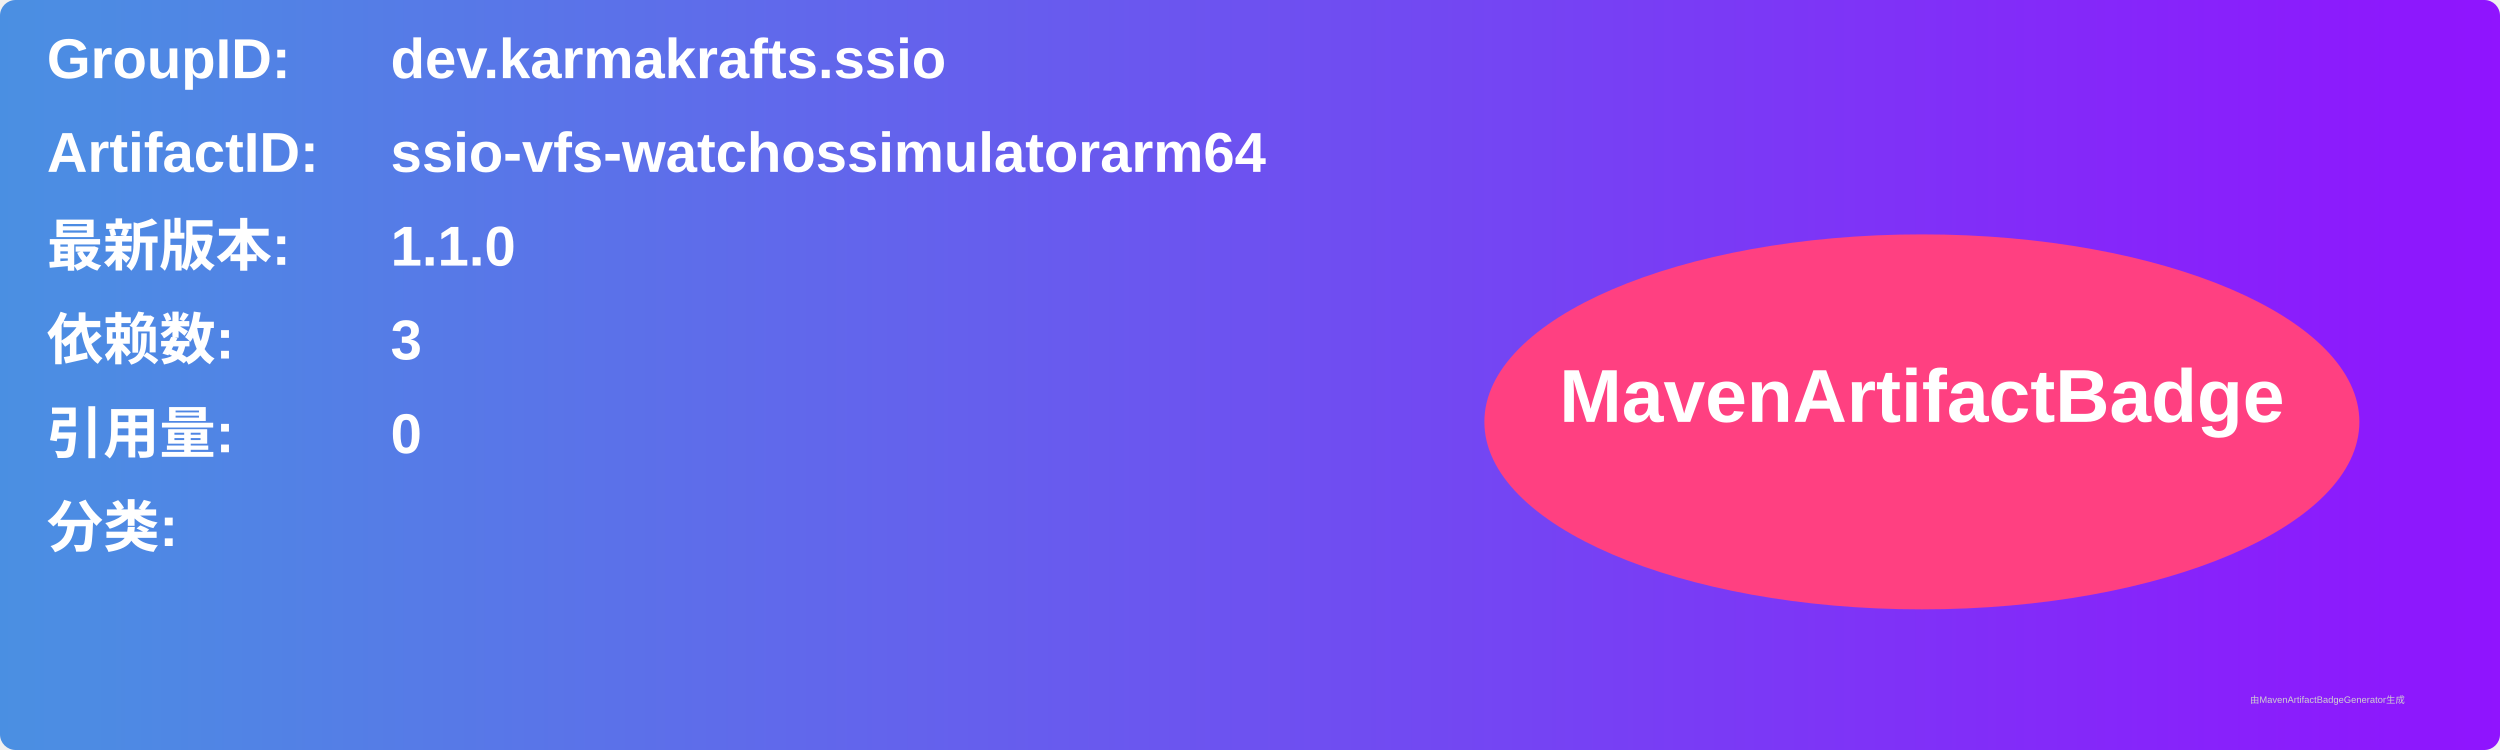
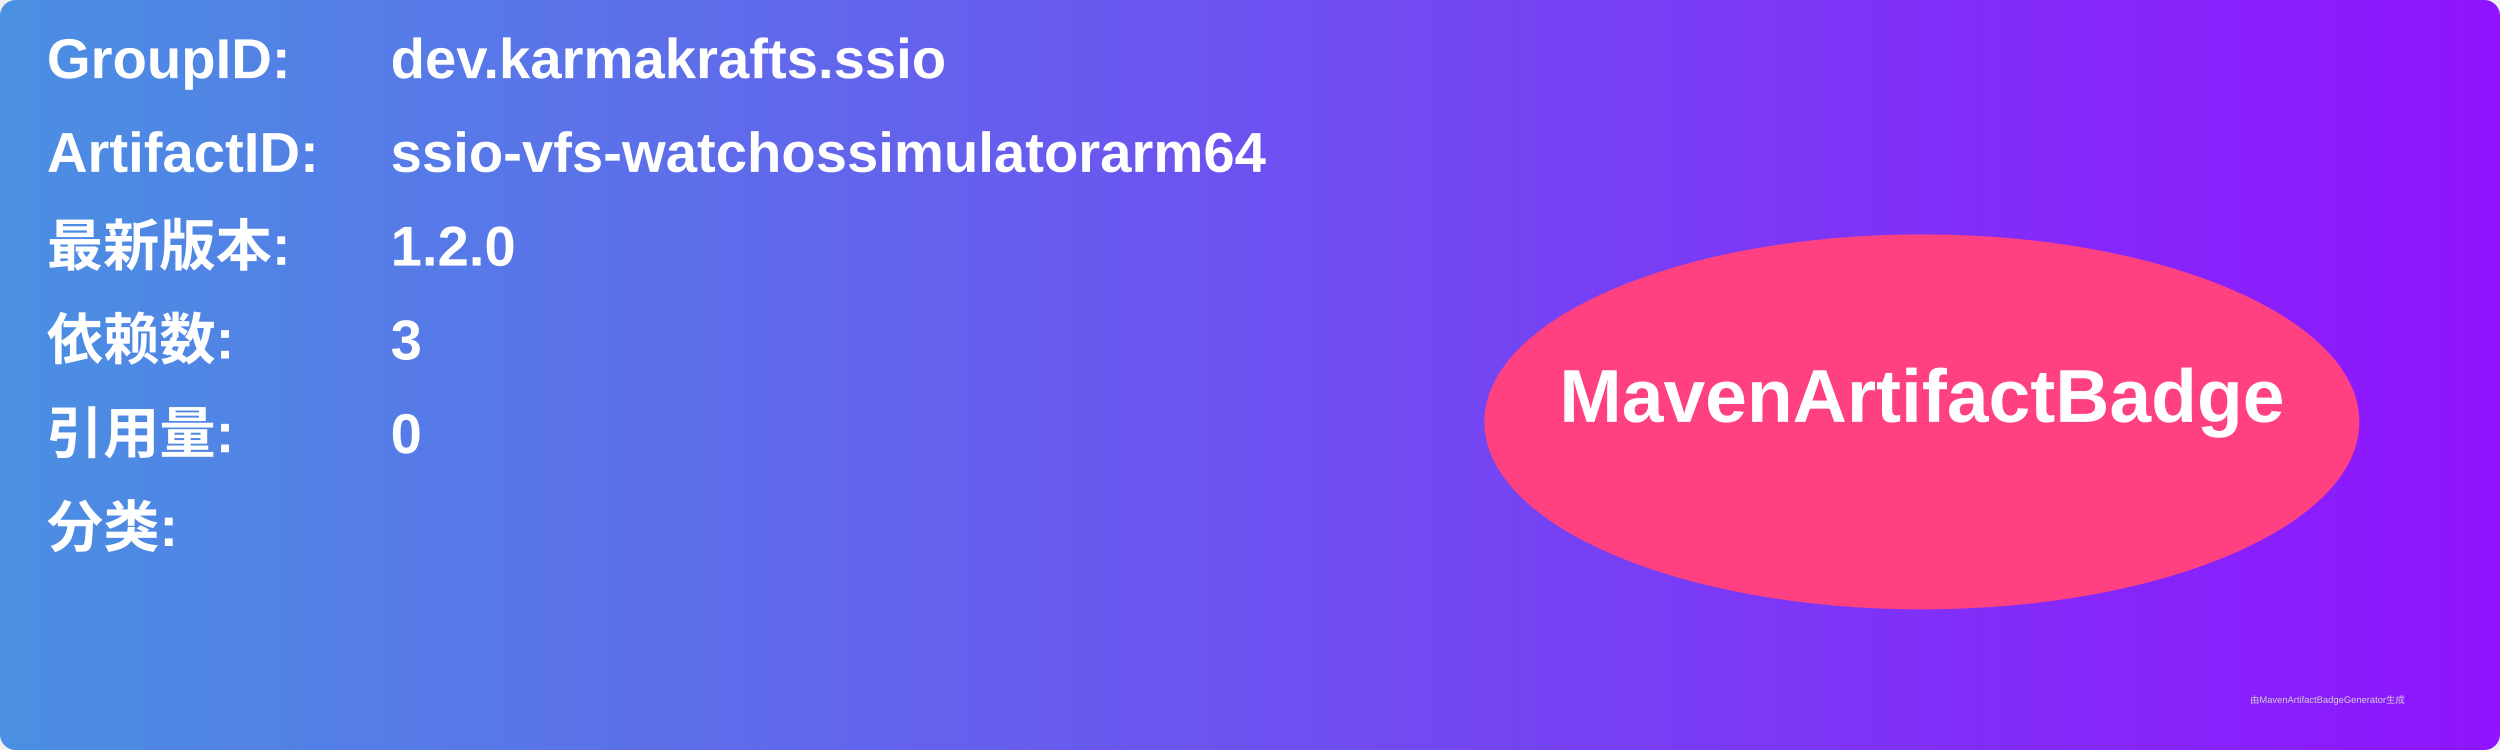
<svg xmlns="http://www.w3.org/2000/svg" width="800" height="240" viewBox="0 0 800 240">
  <linearGradient id="grad" x1="0%" y1="0%" x2="100%" y2="0%">
    <stop offset="0%" stop-color="#4a90e2" />
    <stop offset="100%" stop-color="#9013fe" />
  </linearGradient>
  <rect width="100%" height="100%" rx="5" ry="5" fill="url(#grad)" />
  <g transform="translate(15, 15)">
    <text x="0" y="10" font-family="Arial" font-size="18" fill="white" font-weight="bold" width="260">GroupID:</text>
    <text x="110" y="10" font-family="Arial" font-size="18" fill="white" font-weight="bold" width="460">dev.karmakrafts.ssio</text>
    <text x="0" y="40" font-family="Arial" font-size="18" fill="white" font-weight="bold" width="260">ArtifactID:</text>
    <text x="110" y="40" font-family="Arial" font-size="18" fill="white" font-weight="bold" width="460">ssio-vfs-watchossimulatorarm64</text>
    <text x="0" y="70" font-family="Arial" font-size="18" fill="white" font-weight="bold">最新版本:</text>
    <text x="110" y="70" font-family="Arial" font-size="18" fill="white" font-weight="bold">
-       <tspan font-weight="bold">1.1.0</tspan>
+       <tspan font-weight="bold">1.2.0</tspan>
    </text>
    <text x="0" y="100" font-family="Arial" font-size="18" fill="white" font-weight="bold">依赖数: </text>
    <text x="110" y="100" font-family="Arial" font-size="18" fill="white">
      <tspan font-weight="bold">3</tspan>
    </text>
    <text x="0" y="130" font-family="Arial" font-size="18" fill="white" font-weight="bold">引用量: </text>
    <text x="110" y="130" font-family="Arial" font-size="18" fill="white">
      <tspan font-weight="bold">0</tspan>
    </text>
    <text x="0" y="160" font-family="Arial" font-size="18" fill="white" font-weight="bold">分类:</text>
    <text x="10" y="190" font-family="Arial" font-size="10" fill="white">
      <tspan font-weight="bold" />
    </text>
    <ellipse cx="600" cy="120" rx="140" ry="60" fill="#ff4081" />
    <text x="600" y="120" text-anchor="middle" font-family="Arial" font-size="24" fill="white" font-weight="bold">MavenArtifactBadge</text>
  </g>
  <text x="720" y="225" font-family="Arial" font-size="3" fill="#d0d0d0">由MavenArtifactBadgeGenerator生成</text>
</svg>
